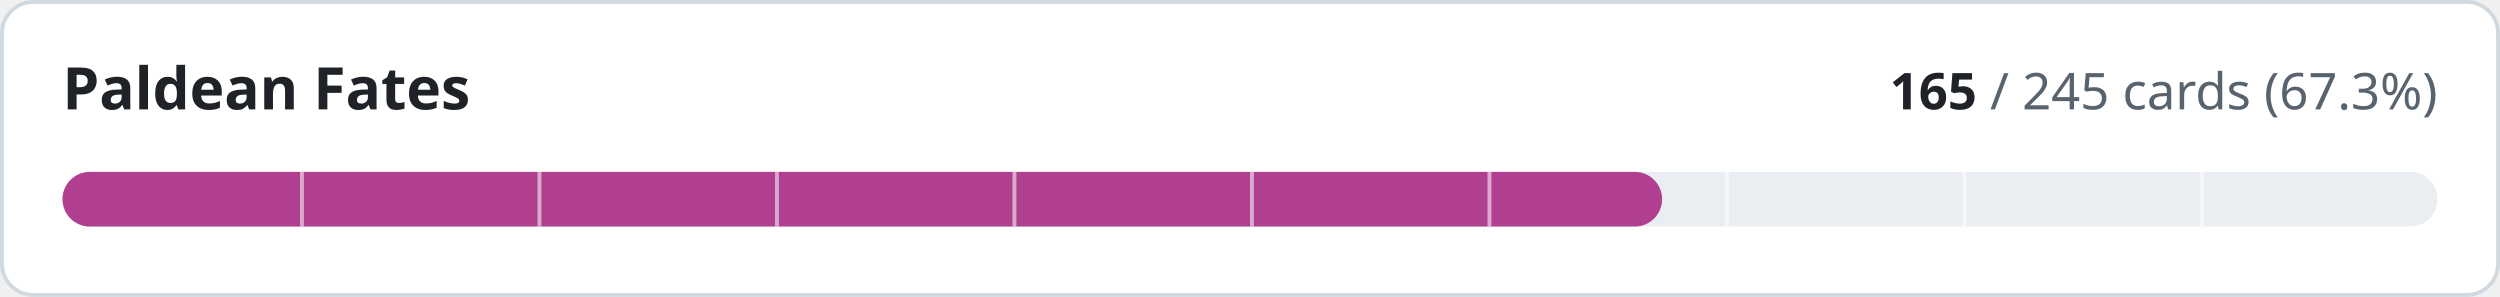
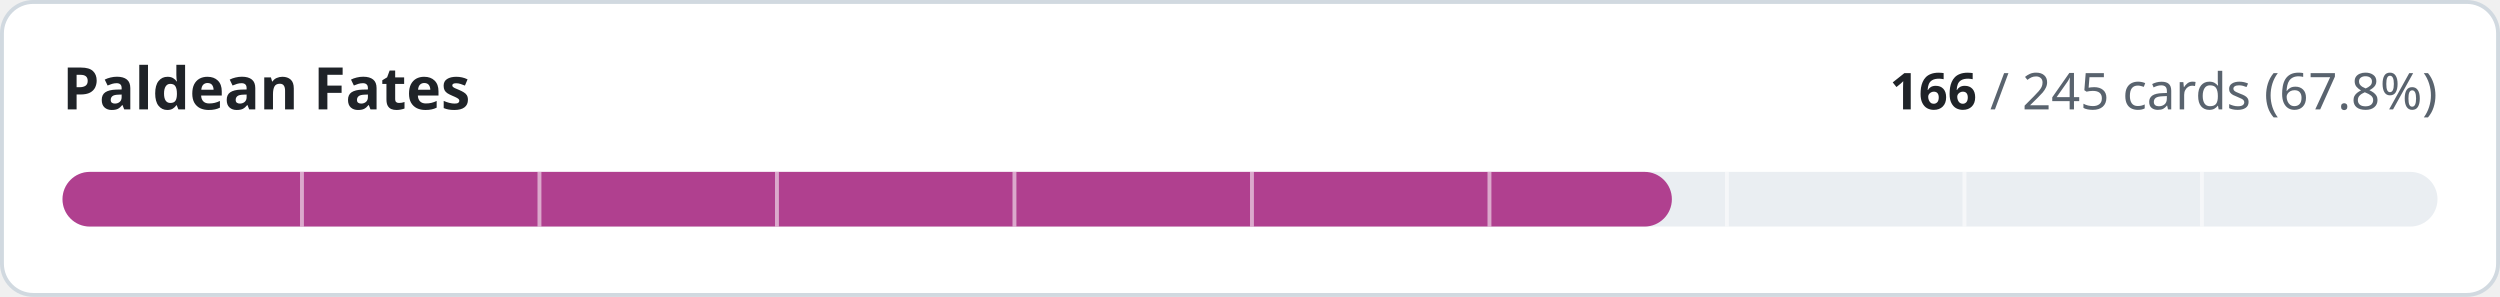
- <svg xmlns="http://www.w3.org/2000/svg" width="640" height="76" viewBox="0 0 640 76" role="img" aria-label="Paldean Fates: 165 of 245 cards implemented">
+ <svg xmlns="http://www.w3.org/2000/svg" width="640" height="76" viewBox="0 0 640 76" role="img" aria-label="Paldean Fates: 166 of 245 cards implemented">
  <style>
.t{fill:#1f2328}.m{fill:#59636e}.trk{fill:#eaeef2}.bd{stroke:#d1d9e0}.bg{fill:#ffffff}
@media (prefers-color-scheme:dark){.t{fill:#f0f6fc}.m{fill:#9198a1}.trk{fill:#262c36}.bd{stroke:#3d444d}.bg{fill:#0d1117}}
text{font-family:-apple-system,BlinkMacSystemFont,'Segoe UI','Noto Sans',Helvetica,Arial,sans-serif;font-variant-numeric:tabular-nums}
</style>
  <rect class="bg bd" x="0.5" y="0.5" width="639" height="75" rx="8" stroke-width="1" />
  <text class="t" x="16" y="28" font-size="15" font-weight="600">Paldean Fates</text>
  <text class="m" x="624" y="28" font-size="13" text-anchor="end">
-     <tspan class="t" font-weight="600">165</tspan> / 245 cards (67.3%)</text>
+     <tspan class="t" font-weight="600">166</tspan> / 245 cards (67.8%)</text>
  <rect class="trk" x="16" y="44" width="608" height="14" rx="7" />
-   <rect x="16" y="44" width="409.5" height="14" rx="7" fill="#b0408f" />
+   <rect x="16" y="44" width="412.0" height="14" rx="7" fill="#b0408f" />
  <rect x="76.8" y="44" width="1" height="14" class="bg" opacity="0.55" />
  <rect x="137.6" y="44" width="1" height="14" class="bg" opacity="0.55" />
  <rect x="198.4" y="44" width="1" height="14" class="bg" opacity="0.55" />
  <rect x="259.2" y="44" width="1" height="14" class="bg" opacity="0.55" />
  <rect x="320.0" y="44" width="1" height="14" class="bg" opacity="0.55" />
  <rect x="380.8" y="44" width="1" height="14" class="bg" opacity="0.55" />
  <rect x="441.6" y="44" width="1" height="14" class="bg" opacity="0.55" />
  <rect x="502.4" y="44" width="1" height="14" class="bg" opacity="0.55" />
  <rect x="563.2" y="44" width="1" height="14" class="bg" opacity="0.55" />
</svg>
